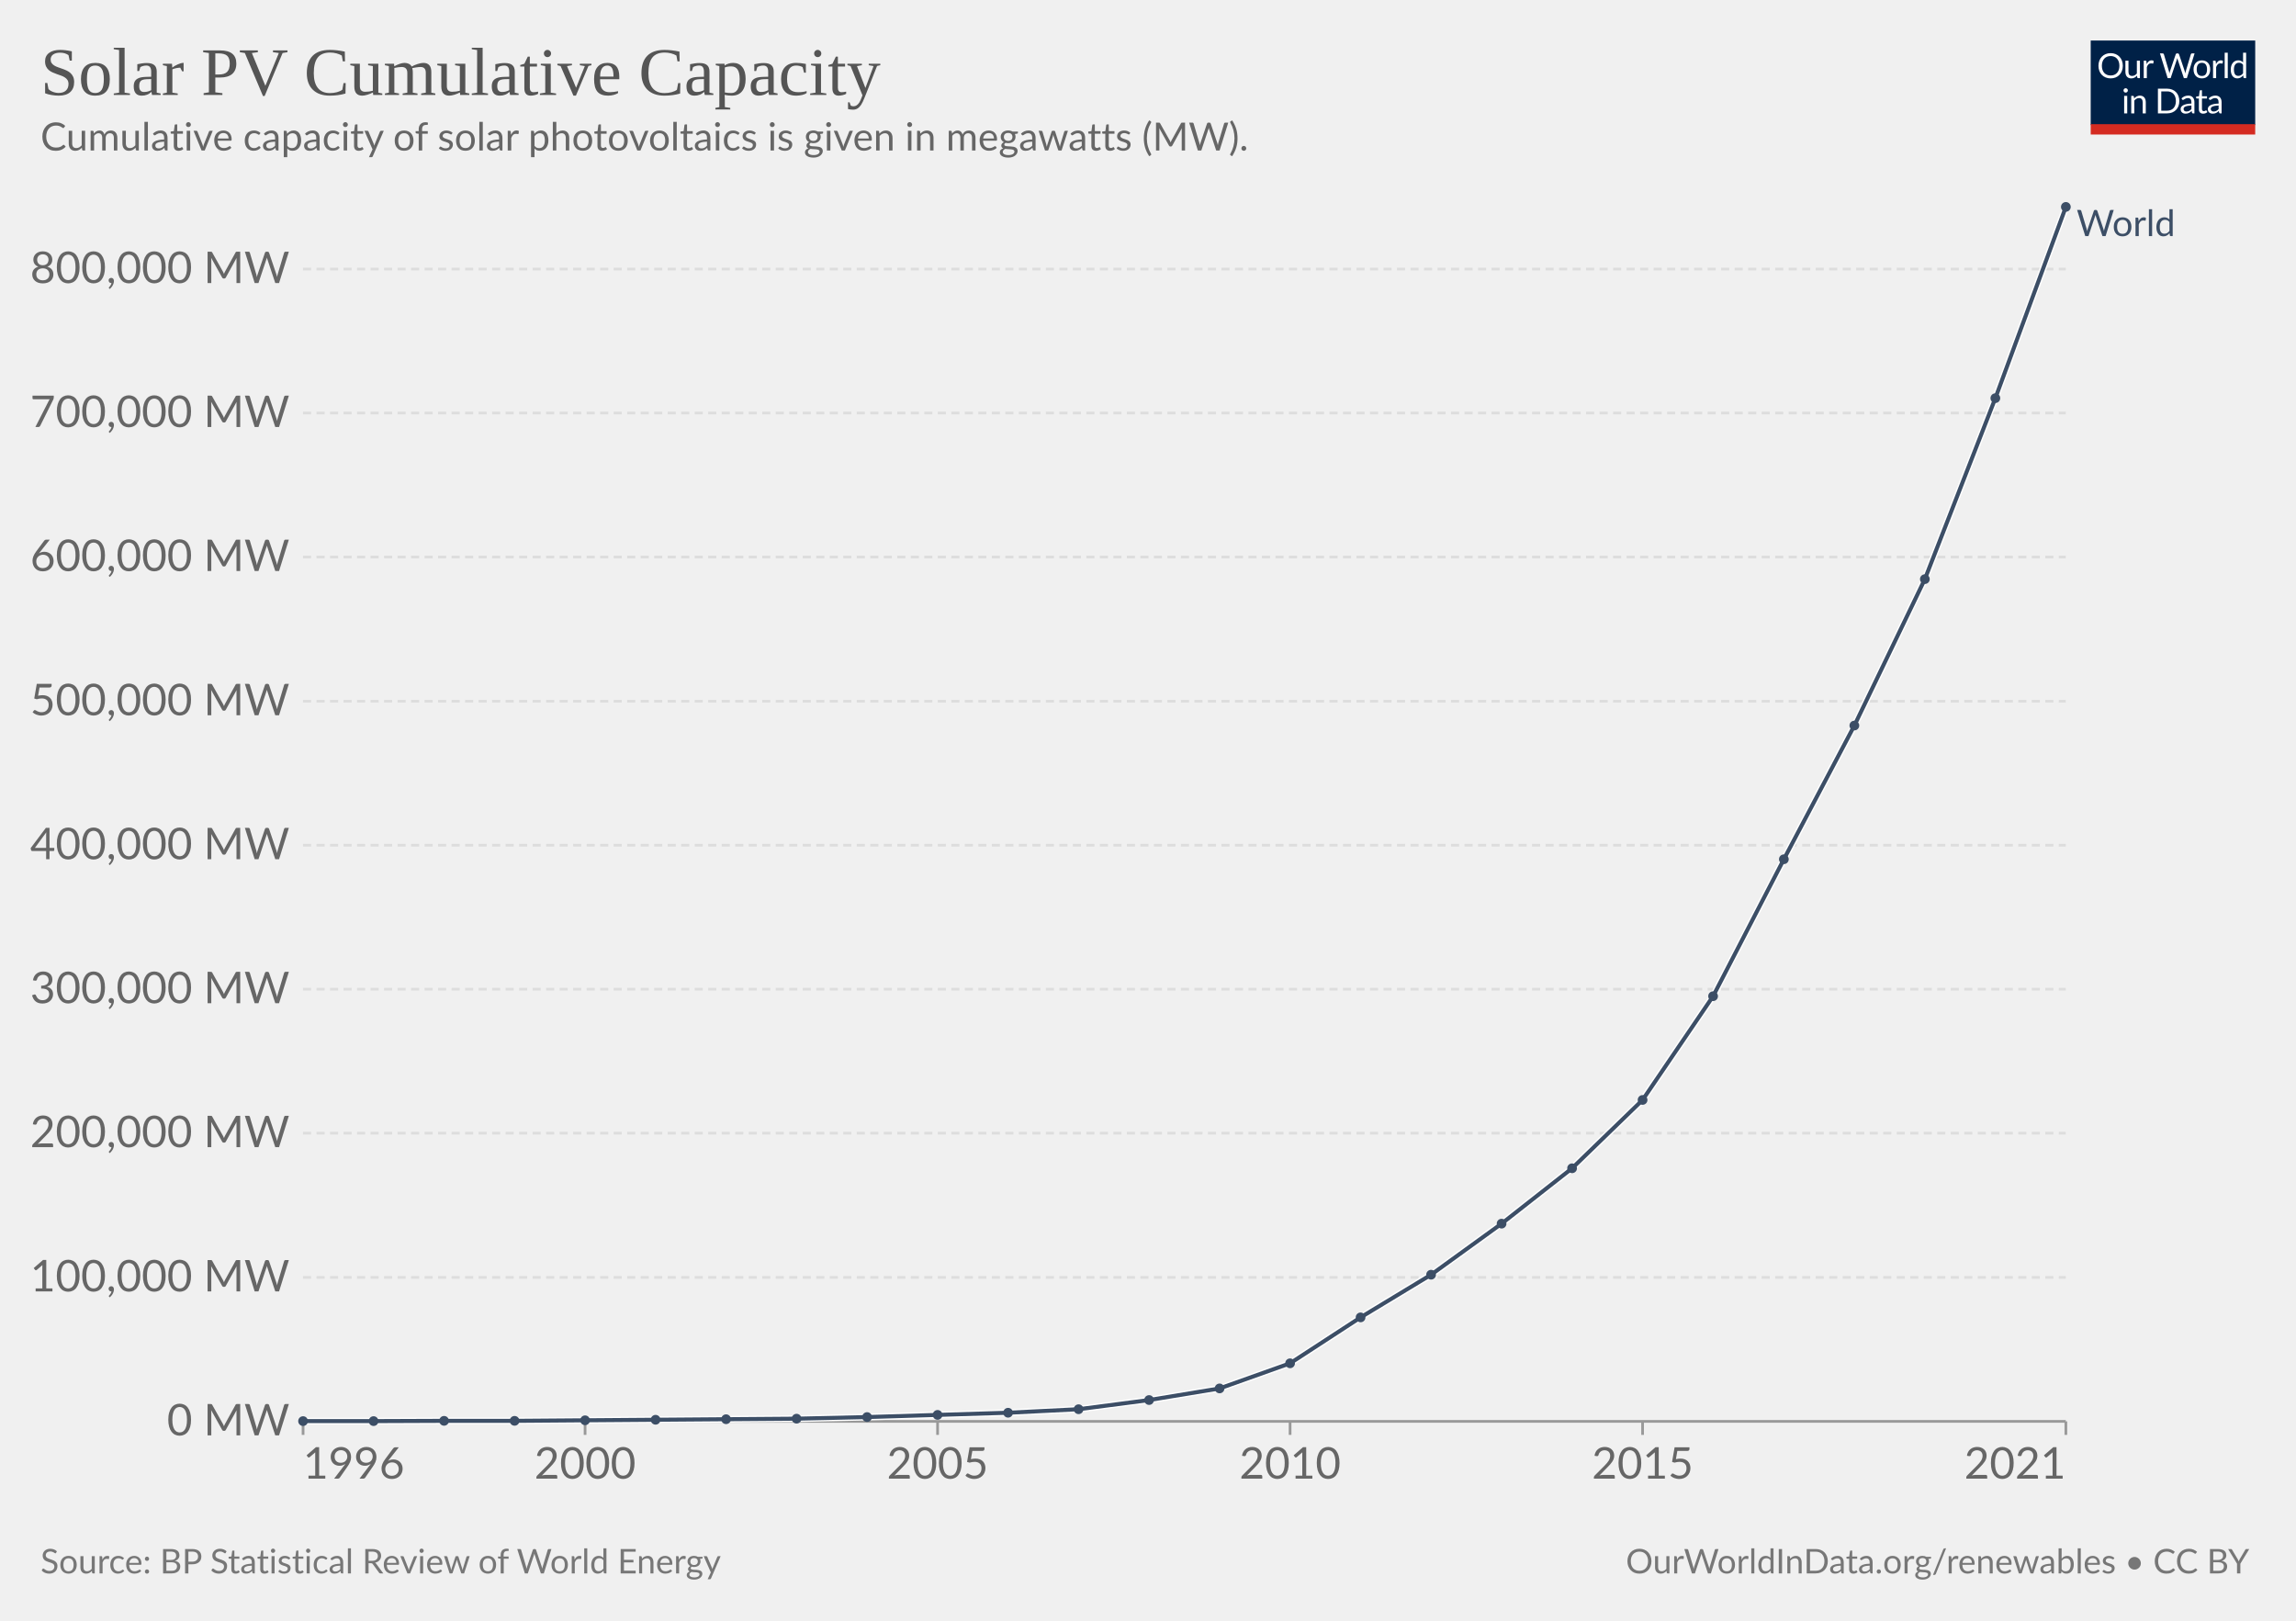
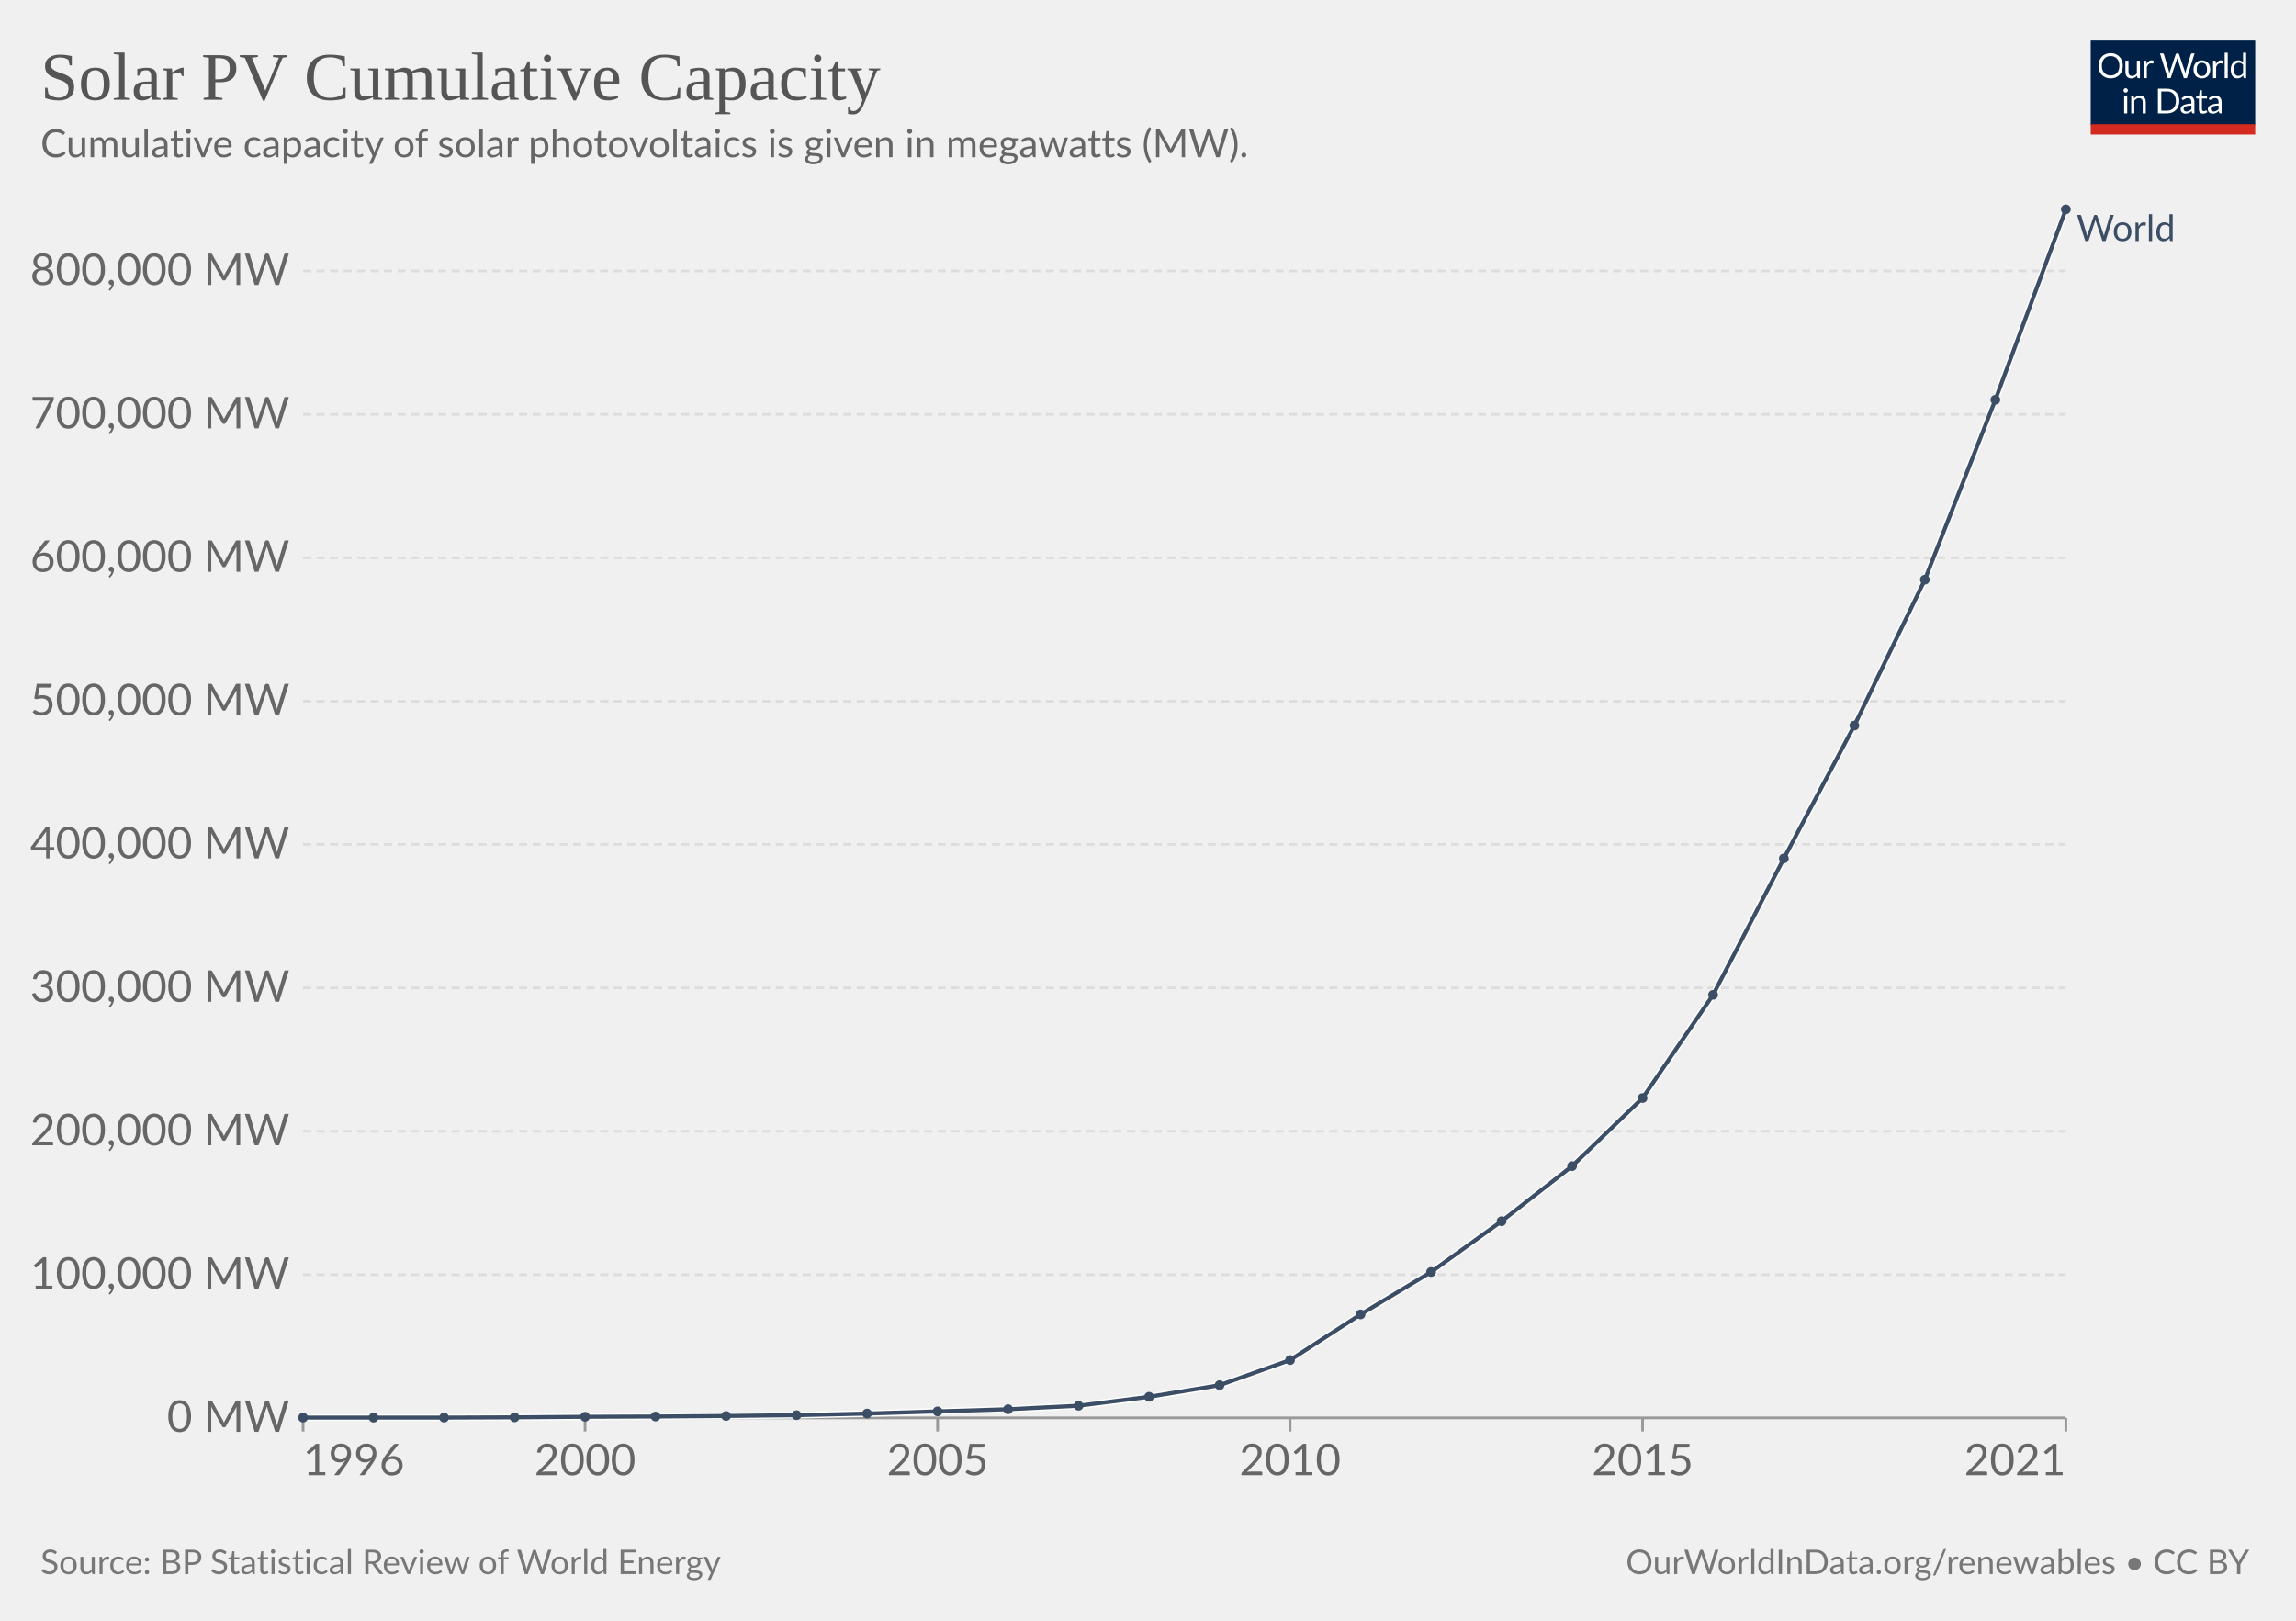
<svg xmlns="http://www.w3.org/2000/svg" version="1.1" style="font-family:Lato,'Helvetica Neue',Helvetica,Arial,sans-serif;font-size:18px;background-color:#fff;text-rendering:geometricPrecision;-webkit-font-smoothing:antialiased" width="850" height="600" viewBox="0 0 850 600">
  <g class="HeaderView">
    <g transform="matrix(.29 0 0 .29 774 15)">
      <svg className="owidLog" width="210" height="120" viewBox="0 0 210 120" fill="none">
        <g clip-path="url(#a)">
          <path d="M0 0h210v107.89H0V0z" fill="#002147" />
          <path d="M40.98 32.25c0 2.36-.38 4.53-1.12 6.51a14.26 14.26 0 0 1-8.1 8.4c-1.9.78-4.02 1.17-6.34 1.17a16.6 16.6 0 0 1-6.33-1.17 14.31 14.31 0 0 1-8.08-8.4 18.29 18.29 0 0 1-1.12-6.51c0-2.36.38-4.53 1.12-6.5.75-1.97 1.8-3.67 3.17-5.1a14.32 14.32 0 0 1 4.9-3.34c1.92-.8 4.03-1.19 6.34-1.19 2.32 0 4.43.4 6.34 1.19 1.92.8 3.56 1.9 4.93 3.34a14.87 14.87 0 0 1 3.17 5.1 18.1 18.1 0 0 1 1.12 6.5zm-4.38 0c0-1.94-.26-3.68-.8-5.22a10.91 10.91 0 0 0-2.24-3.89 9.68 9.68 0 0 0-3.52-2.46 11.95 11.95 0 0 0-4.62-.86c-1.68 0-3.21.28-4.6.86a9.88 9.88 0 0 0-3.54 2.46 10.91 10.91 0 0 0-2.24 3.9c-.53 1.53-.8 3.27-.8 5.2 0 1.94.27 3.68.8 5.22a11.17 11.17 0 0 0 2.24 3.9 10.01 10.01 0 0 0 3.55 2.44c1.38.56 2.9.83 4.6.83s3.24-.27 4.61-.83a9.8 9.8 0 0 0 3.52-2.44 11.17 11.17 0 0 0 2.25-3.9c.53-1.54.8-3.28.8-5.21zm26.22-6.54V48H60.5c-.56 0-.9-.27-1.05-.81l-.31-2.4a12.45 12.45 0 0 1-3.26 2.6c-1.2.64-2.58.96-4.13.96-1.22 0-2.3-.2-3.24-.6a6.52 6.52 0 0 1-2.33-1.7 7.37 7.37 0 0 1-1.43-2.67c-.3-1.04-.46-2.2-.46-3.45V25.7h3.91v14.22c0 1.68.38 2.99 1.15 3.91.77.93 1.96 1.39 3.54 1.39 1.16 0 2.24-.27 3.23-.82a10.42 10.42 0 0 0 2.8-2.28V25.7h3.91zm8.61 4.47a9.94 9.94 0 0 1 2.6-3.56 5.64 5.64 0 0 1 3.76-1.3c.47 0 .92.05 1.34.15.44.1.83.27 1.17.49l-.3 2.92c-.09.37-.3.55-.66.55-.2 0-.5-.04-.9-.13a6.21 6.21 0 0 0-3.24.18 4.23 4.23 0 0 0-1.47.92c-.42.4-.81.9-1.17 1.5-.33.58-.64 1.26-.92 2.02V48H67.7V25.71h2.25c.42 0 .72.08.88.25.16.16.27.44.33.83l.26 3.39zm61.16-13.7L122.75 48h-3.82l-7.99-24.05a21.95 21.95 0 0 1-.42-1.58 38.36 38.36 0 0 1-.44 1.58L102.05 48h-3.83L88.4 16.47h3.54c.38 0 .7.1.95.29.26.2.43.43.5.73l6.52 21.9.28 1.28.29 1.46.3-1.46.38-1.27 7.41-21.91c.1-.25.26-.48.51-.69.27-.22.58-.33.95-.33h1.23c.38 0 .69.1.92.29a1.77 1.77 0 0 1 .53.73l7.4 21.9a28.4 28.4 0 0 1 .68 2.62 29.52 29.52 0 0 1 .52-2.61l6.54-21.91a1.31 1.31 0 0 1 .48-.7c.27-.21.58-.32.95-.32h3.32zm9.35 8.88c1.63 0 3.1.27 4.4.82a9.43 9.43 0 0 1 5.46 5.94c.5 1.4.74 2.98.74 4.73 0 1.76-.25 3.34-.74 4.75a9.43 9.43 0 0 1-5.46 5.92c-1.3.52-2.77.79-4.4.79-1.64 0-3.12-.27-4.44-.8a9.42 9.42 0 0 1-3.35-2.3c-.92-1-1.63-2.2-2.13-3.61-.49-1.41-.73-3-.73-4.75s.24-3.33.73-4.73c.5-1.43 1.2-2.64 2.13-3.63a9.4 9.4 0 0 1 3.35-2.31c1.32-.55 2.8-.82 4.44-.82zm0 19.89c2.2 0 3.84-.73 4.93-2.2 1.08-1.48 1.63-3.54 1.63-6.18 0-2.66-.55-4.72-1.63-6.2-1.09-1.49-2.73-2.23-4.93-2.23-1.12 0-2.09.2-2.93.57a5.71 5.71 0 0 0-2.06 1.65 7.5 7.5 0 0 0-1.24 2.67c-.26 1.04-.4 2.22-.4 3.54 0 2.64.55 4.7 1.64 6.18 1.1 1.47 2.76 2.2 4.99 2.2zm17.97-15.07a9.94 9.94 0 0 1 2.6-3.56 5.64 5.64 0 0 1 3.76-1.3c.47 0 .91.05 1.34.15.44.1.83.27 1.16.49l-.28 2.92c-.09.37-.31.55-.66.55-.2 0-.5-.04-.9-.13a6.2 6.2 0 0 0-3.24.18 4.23 4.23 0 0 0-1.47.92c-.43.4-.82.9-1.17 1.5a13.1 13.1 0 0 0-.92 2.02V48h-3.94V25.71h2.24c.43 0 .72.08.88.25.17.16.28.44.33.83l.27 3.39zm15.04-14.59V48h-3.92V15.6h3.92zm19.55 15.43a6.22 6.22 0 0 0-2.38-2.05 6.7 6.7 0 0 0-2.86-.6c-2.07 0-3.66.75-4.77 2.23-1.12 1.48-1.68 3.6-1.68 6.33 0 1.46.13 2.7.38 3.74a7.29 7.29 0 0 0 1.1 2.56 4.35 4.35 0 0 0 1.78 1.45c.7.3 1.5.46 2.4.46 1.29 0 2.41-.3 3.36-.88a9.6 9.6 0 0 0 2.67-2.49V31.02zm3.91-15.43V48h-2.33c-.56 0-.9-.27-1.06-.81l-.35-2.71a12.13 12.13 0 0 1-3.25 2.77 8.28 8.28 0 0 1-4.23 1.06 7.31 7.31 0 0 1-6.14-2.9c-.73-.96-1.3-2.15-1.69-3.57a18.35 18.35 0 0 1 .07-9.48 11.29 11.29 0 0 1 1.89-3.7 8.7 8.7 0 0 1 7.06-3.34 7.96 7.96 0 0 1 6.12 2.62V15.59h3.91zM46.61 70.71V93H42.7V70.71h3.91zm.84-7c0 .39-.08.75-.24 1.09a2.81 2.81 0 0 1-1.52 1.47 2.67 2.67 0 0 1-2.16 0 2.9 2.9 0 0 1-1.45-1.47 2.67 2.67 0 0 1 0-2.16c.15-.35.35-.65.6-.9.25-.27.53-.47.85-.62a2.67 2.67 0 0 1 2.16 0c.35.15.65.35.9.62.27.25.47.55.62.9.16.34.24.7.24 1.08zm7.97 10.24c.49-.54 1-1.04 1.54-1.48a9.85 9.85 0 0 1 3.66-1.84 8.96 8.96 0 0 1 5.43.35c.94.4 1.72.97 2.33 1.71a7.36 7.36 0 0 1 1.43 2.67c.32 1.04.49 2.19.49 3.45V93h-3.94V78.81c0-1.69-.4-3-1.17-3.92-.76-.93-1.93-1.4-3.5-1.4a6.6 6.6 0 0 0-3.25.83c-1 .56-1.92 1.31-2.77 2.27V93h-3.94V70.71h2.35c.56 0 .9.28 1.04.82l.3 2.42zm57.7 3.3c0 2.36-.37 4.5-1.11 6.44a14.3 14.3 0 0 1-3.17 4.98 14.1 14.1 0 0 1-4.93 3.2c-1.9.76-4.02 1.13-6.33 1.13H85.8V61.47h11.77c2.31 0 4.42.39 6.33 1.15a13.8 13.8 0 0 1 8.1 8.18 17.75 17.75 0 0 1 1.12 6.45zm-4.37 0c0-1.94-.26-3.67-.8-5.2a10.94 10.94 0 0 0-2.23-3.87 9.57 9.57 0 0 0-3.53-2.42 12.23 12.23 0 0 0-4.61-.83h-7.5v24.62h7.5c1.7 0 3.24-.28 4.61-.84a9.7 9.7 0 0 0 3.53-2.4 10.94 10.94 0 0 0 2.24-3.87c.53-1.53.8-3.26.8-5.2zm19.8 5.72c-1.8.06-3.34.2-4.62.44-1.26.22-2.3.51-3.1.88-.8.36-1.37.8-1.74 1.3-.35.5-.53 1.05-.53 1.67 0 .58.1 1.1.3 1.52a3 3 0 0 0 .76 1.05c.34.27.73.46 1.17.6a6.13 6.13 0 0 0 1.45.17 7.28 7.28 0 0 0 3.5-.81 11.95 11.95 0 0 0 2.82-2.2v-4.62zm-12.65-9.11a12.73 12.73 0 0 1 3.98-2.66c1.43-.59 3-.88 4.73-.88 1.25 0 2.36.2 3.33.61a6.81 6.81 0 0 1 3.94 4.38c.33 1.04.5 2.19.5 3.43V93h-1.74a1.8 1.8 0 0 1-.88-.18c-.2-.13-.36-.38-.48-.74l-.44-2.12-1.72 1.46a9.48 9.48 0 0 1-3.74 1.7c-.69.15-1.46.23-2.3.23-.87 0-1.69-.12-2.45-.35a5.34 5.34 0 0 1-3.34-2.93 6.64 6.64 0 0 1-.49-2.64c0-.88.25-1.72.73-2.53a6.33 6.33 0 0 1 2.35-2.17c1.09-.63 2.5-1.15 4.25-1.54 1.75-.41 3.89-.65 6.42-.7v-1.75c0-1.73-.37-3.03-1.12-3.91-.75-.9-1.84-1.34-3.28-1.34-.97 0-1.78.12-2.44.37-.64.23-1.2.5-1.7.81l-1.23.82c-.33.23-.67.35-1 .35-.27 0-.5-.07-.69-.2a2.1 2.1 0 0 1-.48-.53l-.7-1.25zm27.67 19.5c-1.76 0-3.12-.5-4.07-1.48-.94-.98-1.41-2.4-1.41-4.25V74h-2.68a.9.9 0 0 1-.6-.2c-.16-.14-.24-.36-.24-.66v-1.56l3.65-.46.9-6.89a.9.9 0 0 1 .29-.52.88.88 0 0 1 .62-.22H142v7.67h6.44V74H142v13.38c0 .94.22 1.63.68 2.09.45.45 1.04.68 1.76.68a3.21 3.21 0 0 0 1.85-.53l.55-.35c.16-.12.3-.18.41-.18.2 0 .4.13.55.38l1.15 1.87a7.45 7.45 0 0 1-2.44 1.5 8.53 8.53 0 0 1-2.95.52zm19.68-10.4c-1.8.07-3.34.21-4.62.45-1.26.22-2.3.51-3.1.88-.8.36-1.37.8-1.74 1.3-.35.5-.53 1.05-.53 1.67 0 .58.1 1.1.3 1.52a2.9 2.9 0 0 0 .76 1.05c.34.27.73.46 1.17.6a6.13 6.13 0 0 0 1.45.17 7.3 7.3 0 0 0 3.5-.81 12.04 12.04 0 0 0 2.82-2.2v-4.62zm-12.65-9.1a12.72 12.72 0 0 1 3.99-2.66c1.42-.59 3-.88 4.72-.88 1.25 0 2.36.2 3.33.61a6.81 6.81 0 0 1 3.94 4.38c.33 1.04.5 2.19.5 3.43V93h-1.74a1.8 1.8 0 0 1-.88-.18c-.2-.13-.36-.38-.48-.74l-.44-2.12-1.72 1.46a9.48 9.48 0 0 1-3.74 1.7c-.69.15-1.46.23-2.3.23-.87 0-1.69-.12-2.45-.35a5.33 5.33 0 0 1-3.34-2.93 6.62 6.62 0 0 1-.49-2.64c0-.88.25-1.72.73-2.53a6.33 6.33 0 0 1 2.35-2.17c1.09-.63 2.5-1.15 4.25-1.54a31.2 31.2 0 0 1 6.42-.7v-1.75c0-1.73-.37-3.03-1.12-3.91-.75-.9-1.84-1.34-3.28-1.34-.97 0-1.78.12-2.44.37-.64.23-1.2.5-1.7.81l-1.22.82c-.34.23-.68.35-1.02.35-.26 0-.49-.07-.68-.2a1.88 1.88 0 0 1-.48-.53l-.7-1.25zM40.98 32.25c0 2.36-.38 4.53-1.12 6.51a14.26 14.26 0 0 1-8.1 8.4c-1.9.78-4.02 1.17-6.34 1.17a16.6 16.6 0 0 1-6.33-1.17 14.31 14.31 0 0 1-8.08-8.4 18.29 18.29 0 0 1-1.12-6.51c0-2.36.38-4.53 1.12-6.5.75-1.97 1.8-3.67 3.17-5.1a14.32 14.32 0 0 1 4.9-3.34c1.92-.8 4.03-1.19 6.34-1.19 2.32 0 4.43.4 6.34 1.19 1.92.8 3.56 1.9 4.93 3.34a14.87 14.87 0 0 1 3.17 5.1 18.1 18.1 0 0 1 1.12 6.5zm-4.38 0c0-1.94-.26-3.68-.8-5.22a10.91 10.91 0 0 0-2.24-3.89 9.68 9.68 0 0 0-3.52-2.46 11.95 11.95 0 0 0-4.62-.86c-1.68 0-3.21.28-4.6.86a9.88 9.88 0 0 0-3.54 2.46 10.91 10.91 0 0 0-2.24 3.9c-.53 1.53-.8 3.27-.8 5.2 0 1.94.27 3.68.8 5.22a11.17 11.17 0 0 0 2.24 3.9 10.01 10.01 0 0 0 3.55 2.44c1.38.56 2.9.83 4.6.83s3.24-.27 4.61-.83a9.8 9.8 0 0 0 3.52-2.44 11.17 11.17 0 0 0 2.25-3.9c.53-1.54.8-3.28.8-5.21zm26.22-6.54V48H60.5c-.56 0-.9-.27-1.05-.81l-.31-2.4a12.45 12.45 0 0 1-3.26 2.6c-1.2.64-2.58.96-4.13.96-1.22 0-2.3-.2-3.24-.6a6.52 6.52 0 0 1-2.33-1.7 7.37 7.37 0 0 1-1.43-2.67c-.3-1.04-.46-2.2-.46-3.45V25.7h3.91v14.22c0 1.68.38 2.99 1.15 3.91.77.93 1.96 1.39 3.54 1.39 1.16 0 2.24-.27 3.23-.82a10.42 10.42 0 0 0 2.8-2.28V25.7h3.91zm8.61 4.47a9.94 9.94 0 0 1 2.6-3.56 5.64 5.64 0 0 1 3.76-1.3c.47 0 .92.05 1.34.15.44.1.83.27 1.17.49l-.3 2.92c-.09.37-.3.55-.66.55-.2 0-.5-.04-.9-.13a6.21 6.21 0 0 0-3.24.18 4.23 4.23 0 0 0-1.47.92c-.42.4-.81.9-1.17 1.5-.33.58-.64 1.26-.92 2.02V48H67.7V25.71h2.25c.42 0 .72.08.88.25.16.16.27.44.33.83l.26 3.39zm61.16-13.7L122.75 48h-3.82l-7.99-24.05a21.95 21.95 0 0 1-.42-1.58 38.36 38.36 0 0 1-.44 1.58L102.05 48h-3.83L88.4 16.47h3.54c.38 0 .7.1.95.29.26.2.43.43.5.73l6.52 21.9.28 1.28.29 1.46.3-1.46.38-1.27 7.41-21.91c.1-.25.26-.48.51-.69.27-.22.58-.33.95-.33h1.23c.38 0 .69.1.92.29a1.77 1.77 0 0 1 .53.73l7.4 21.9a28.4 28.4 0 0 1 .68 2.62 29.52 29.52 0 0 1 .52-2.61l6.54-21.91a1.31 1.31 0 0 1 .48-.7c.27-.21.58-.32.95-.32h3.32zm9.35 8.88c1.63 0 3.1.27 4.4.82a9.43 9.43 0 0 1 5.46 5.94c.5 1.4.74 2.98.74 4.73 0 1.76-.25 3.34-.74 4.75a9.43 9.43 0 0 1-5.46 5.92c-1.3.52-2.77.79-4.4.79-1.64 0-3.12-.27-4.44-.8a9.42 9.42 0 0 1-3.35-2.3c-.92-1-1.63-2.2-2.13-3.61-.49-1.41-.73-3-.73-4.75s.24-3.33.73-4.73c.5-1.43 1.2-2.64 2.13-3.63a9.4 9.4 0 0 1 3.35-2.31c1.32-.55 2.8-.82 4.44-.82zm0 19.89c2.2 0 3.84-.73 4.93-2.2 1.08-1.48 1.63-3.54 1.63-6.18 0-2.66-.55-4.72-1.63-6.2-1.09-1.49-2.73-2.23-4.93-2.23-1.12 0-2.09.2-2.93.57a5.71 5.71 0 0 0-2.06 1.65 7.5 7.5 0 0 0-1.24 2.67c-.26 1.04-.4 2.22-.4 3.54 0 2.64.55 4.7 1.64 6.18 1.1 1.47 2.76 2.2 4.99 2.2zm17.97-15.07a9.94 9.94 0 0 1 2.6-3.56 5.64 5.64 0 0 1 3.76-1.3c.47 0 .91.05 1.34.15.44.1.83.27 1.16.49l-.28 2.92c-.09.37-.31.55-.66.55-.2 0-.5-.04-.9-.13a6.2 6.2 0 0 0-3.24.18 4.23 4.23 0 0 0-1.47.92c-.43.4-.82.9-1.17 1.5a13.1 13.1 0 0 0-.92 2.02V48h-3.94V25.71h2.24c.43 0 .72.08.88.25.17.16.28.44.33.83l.27 3.39zm15.04-14.59V48h-3.92V15.6h3.92zm19.55 15.43a6.22 6.22 0 0 0-2.38-2.05 6.7 6.7 0 0 0-2.86-.6c-2.07 0-3.66.75-4.77 2.23-1.12 1.48-1.68 3.6-1.68 6.33 0 1.46.13 2.7.38 3.74a7.29 7.29 0 0 0 1.1 2.56 4.35 4.35 0 0 0 1.78 1.45c.7.3 1.5.46 2.4.46 1.29 0 2.41-.3 3.36-.88a9.6 9.6 0 0 0 2.67-2.49V31.02zm3.91-15.43V48h-2.33c-.56 0-.9-.27-1.06-.81l-.35-2.71a12.13 12.13 0 0 1-3.25 2.77 8.28 8.28 0 0 1-4.23 1.06 7.31 7.31 0 0 1-6.14-2.9c-.73-.96-1.3-2.15-1.69-3.57a18.35 18.35 0 0 1 .07-9.48 11.29 11.29 0 0 1 1.89-3.7 8.7 8.7 0 0 1 7.06-3.34 7.96 7.96 0 0 1 6.12 2.62V15.59h3.91zM46.61 70.71V93H42.7V70.71h3.91zm.84-7c0 .39-.08.75-.24 1.09a2.81 2.81 0 0 1-1.52 1.47 2.67 2.67 0 0 1-2.16 0 2.9 2.9 0 0 1-1.45-1.47 2.67 2.67 0 0 1 0-2.16c.15-.35.35-.65.6-.9.25-.27.53-.47.85-.62a2.67 2.67 0 0 1 2.16 0c.35.15.65.35.9.62.27.25.47.55.62.9.16.34.24.7.24 1.08zm7.97 10.24c.49-.54 1-1.04 1.54-1.48a9.85 9.85 0 0 1 3.66-1.84 8.96 8.96 0 0 1 5.43.35c.94.4 1.72.97 2.33 1.71a7.36 7.36 0 0 1 1.43 2.67c.32 1.04.49 2.19.49 3.45V93h-3.94V78.81c0-1.69-.4-3-1.17-3.92-.76-.93-1.93-1.4-3.5-1.4a6.6 6.6 0 0 0-3.25.83c-1 .56-1.92 1.31-2.77 2.27V93h-3.94V70.71h2.35c.56 0 .9.28 1.04.82l.3 2.42zm57.7 3.3c0 2.36-.37 4.5-1.11 6.44a14.3 14.3 0 0 1-3.17 4.98 14.1 14.1 0 0 1-4.93 3.2c-1.9.76-4.02 1.13-6.33 1.13H85.8V61.47h11.77c2.31 0 4.42.39 6.33 1.15a13.8 13.8 0 0 1 8.1 8.18 17.75 17.75 0 0 1 1.12 6.45zm-4.37 0c0-1.94-.26-3.67-.8-5.2a10.94 10.94 0 0 0-2.23-3.87 9.57 9.57 0 0 0-3.53-2.42 12.23 12.23 0 0 0-4.61-.83h-7.5v24.62h7.5c1.7 0 3.24-.28 4.61-.84a9.7 9.7 0 0 0 3.53-2.4 10.94 10.94 0 0 0 2.24-3.87c.53-1.53.8-3.26.8-5.2zm19.8 5.72c-1.8.06-3.34.2-4.62.44-1.26.22-2.3.51-3.1.88-.8.36-1.37.8-1.74 1.3-.35.5-.53 1.05-.53 1.67 0 .58.1 1.1.3 1.52a3 3 0 0 0 .76 1.05c.34.27.73.46 1.17.6a6.13 6.13 0 0 0 1.45.17 7.28 7.28 0 0 0 3.5-.81 11.95 11.95 0 0 0 2.82-2.2v-4.62zm-12.65-9.11a12.73 12.73 0 0 1 3.98-2.66c1.43-.59 3-.88 4.73-.88 1.25 0 2.36.2 3.33.61a6.81 6.81 0 0 1 3.94 4.38c.33 1.04.5 2.19.5 3.43V93h-1.74a1.8 1.8 0 0 1-.88-.18c-.2-.13-.36-.38-.48-.74l-.44-2.12-1.72 1.46a9.48 9.48 0 0 1-3.74 1.7c-.69.15-1.46.23-2.3.23-.87 0-1.69-.12-2.45-.35a5.34 5.34 0 0 1-3.34-2.93 6.64 6.64 0 0 1-.49-2.64c0-.88.25-1.72.73-2.53a6.33 6.33 0 0 1 2.35-2.17c1.09-.63 2.5-1.15 4.25-1.54 1.75-.41 3.89-.65 6.42-.7v-1.75c0-1.73-.37-3.03-1.12-3.91-.75-.9-1.84-1.34-3.28-1.34-.97 0-1.78.12-2.44.37-.64.23-1.2.5-1.7.81l-1.23.82c-.33.23-.67.35-1 .35-.27 0-.5-.07-.69-.2a2.1 2.1 0 0 1-.48-.53l-.7-1.25zm27.67 19.5c-1.76 0-3.12-.5-4.07-1.48-.94-.98-1.41-2.4-1.41-4.25V74h-2.68a.9.9 0 0 1-.6-.2c-.16-.14-.24-.36-.24-.66v-1.56l3.65-.46.9-6.89a.9.9 0 0 1 .29-.52.88.88 0 0 1 .62-.22H142v7.67h6.44V74H142v13.38c0 .94.22 1.63.68 2.09.45.45 1.04.68 1.76.68a3.21 3.21 0 0 0 1.85-.53l.55-.35c.16-.12.3-.18.41-.18.2 0 .4.13.55.38l1.15 1.87a7.45 7.45 0 0 1-2.44 1.5 8.53 8.53 0 0 1-2.95.52zm19.68-10.4c-1.8.07-3.34.21-4.62.45-1.26.22-2.3.51-3.1.88-.8.36-1.37.8-1.74 1.3-.35.5-.53 1.05-.53 1.67 0 .58.1 1.1.3 1.52a2.9 2.9 0 0 0 .76 1.05c.34.27.73.46 1.17.6a6.13 6.13 0 0 0 1.45.17 7.3 7.3 0 0 0 3.5-.81 12.04 12.04 0 0 0 2.82-2.2v-4.62zm-12.65-9.1a12.72 12.72 0 0 1 3.99-2.66c1.42-.59 3-.88 4.72-.88 1.25 0 2.36.2 3.33.61a6.81 6.81 0 0 1 3.94 4.38c.33 1.04.5 2.19.5 3.43V93h-1.74a1.8 1.8 0 0 1-.88-.18c-.2-.13-.36-.38-.48-.74l-.44-2.12-1.72 1.46a9.48 9.48 0 0 1-3.74 1.7c-.69.15-1.46.23-2.3.23-.87 0-1.69-.12-2.45-.35a5.33 5.33 0 0 1-3.34-2.93 6.62 6.62 0 0 1-.49-2.64c0-.88.25-1.72.73-2.53a6.33 6.33 0 0 1 2.35-2.17c1.09-.63 2.5-1.15 4.25-1.54a31.2 31.2 0 0 1 6.42-.7v-1.75c0-1.73-.37-3.03-1.12-3.91-.75-.9-1.84-1.34-3.28-1.34-.97 0-1.78.12-2.44.37-.64.23-1.2.5-1.7.81l-1.22.82c-.34.23-.68.35-1.02.35-.26 0-.49-.07-.68-.2a1.88 1.88 0 0 1-.48-.53l-.7-1.25zM40.98 32.25c0 2.36-.38 4.53-1.12 6.51a14.26 14.26 0 0 1-8.1 8.4c-1.9.78-4.02 1.17-6.34 1.17a16.6 16.6 0 0 1-6.33-1.17 14.31 14.31 0 0 1-8.08-8.4 18.29 18.29 0 0 1-1.12-6.51c0-2.36.38-4.53 1.12-6.5.75-1.97 1.8-3.67 3.17-5.1a14.32 14.32 0 0 1 4.9-3.34c1.92-.8 4.03-1.19 6.34-1.19 2.32 0 4.43.4 6.34 1.19 1.92.8 3.56 1.9 4.93 3.34a14.87 14.87 0 0 1 3.17 5.1 18.1 18.1 0 0 1 1.12 6.5zm-4.38 0c0-1.94-.26-3.68-.8-5.22a10.91 10.91 0 0 0-2.24-3.89 9.68 9.68 0 0 0-3.52-2.46 11.95 11.95 0 0 0-4.62-.86c-1.68 0-3.21.28-4.6.86a9.88 9.88 0 0 0-3.54 2.46 10.91 10.91 0 0 0-2.24 3.9c-.53 1.53-.8 3.27-.8 5.2 0 1.94.27 3.68.8 5.22a11.17 11.17 0 0 0 2.24 3.9 10.01 10.01 0 0 0 3.55 2.44c1.38.56 2.9.83 4.6.83s3.24-.27 4.61-.83a9.8 9.8 0 0 0 3.52-2.44 11.17 11.17 0 0 0 2.25-3.9c.53-1.54.8-3.28.8-5.21zm26.22-6.54V48H60.5c-.56 0-.9-.27-1.05-.81l-.31-2.4a12.45 12.45 0 0 1-3.26 2.6c-1.2.64-2.58.96-4.13.96-1.22 0-2.3-.2-3.24-.6a6.52 6.52 0 0 1-2.33-1.7 7.37 7.37 0 0 1-1.43-2.67c-.3-1.04-.46-2.2-.46-3.45V25.7h3.91v14.22c0 1.68.38 2.99 1.15 3.91.77.93 1.96 1.39 3.54 1.39 1.16 0 2.24-.27 3.23-.82a10.42 10.42 0 0 0 2.8-2.28V25.7h3.91zm8.61 4.47a9.94 9.94 0 0 1 2.6-3.56 5.64 5.64 0 0 1 3.76-1.3c.47 0 .92.05 1.34.15.44.1.83.27 1.17.49l-.3 2.92c-.09.37-.3.55-.66.55-.2 0-.5-.04-.9-.13a6.21 6.21 0 0 0-3.24.18 4.23 4.23 0 0 0-1.47.92c-.42.4-.81.9-1.17 1.5-.33.58-.64 1.26-.92 2.02V48H67.7V25.71h2.25c.42 0 .72.08.88.25.16.16.27.44.33.83l.26 3.39zm61.16-13.7L122.75 48h-3.82l-7.99-24.05a21.95 21.95 0 0 1-.42-1.58 38.36 38.36 0 0 1-.44 1.58L102.05 48h-3.83L88.4 16.47h3.54c.38 0 .7.1.95.29.26.2.43.43.5.73l6.52 21.9.28 1.28.29 1.46.3-1.46.38-1.27 7.41-21.91c.1-.25.26-.48.51-.69.27-.22.58-.33.95-.33h1.23c.38 0 .69.1.92.29a1.77 1.77 0 0 1 .53.73l7.4 21.9a28.4 28.4 0 0 1 .68 2.62 29.52 29.52 0 0 1 .52-2.61l6.54-21.91a1.31 1.31 0 0 1 .48-.7c.27-.21.58-.32.95-.32h3.32zm9.35 8.88c1.63 0 3.1.27 4.4.82a9.43 9.43 0 0 1 5.46 5.94c.5 1.4.74 2.98.74 4.73 0 1.76-.25 3.34-.74 4.75a9.43 9.43 0 0 1-5.46 5.92c-1.3.52-2.77.79-4.4.79-1.64 0-3.12-.27-4.44-.8a9.42 9.42 0 0 1-3.35-2.3c-.92-1-1.63-2.2-2.13-3.61-.49-1.41-.73-3-.73-4.75s.24-3.33.73-4.73c.5-1.43 1.2-2.64 2.13-3.63a9.4 9.4 0 0 1 3.35-2.31c1.32-.55 2.8-.82 4.44-.82zm0 19.89c2.2 0 3.84-.73 4.93-2.2 1.08-1.48 1.63-3.54 1.63-6.18 0-2.66-.55-4.72-1.63-6.2-1.09-1.49-2.73-2.23-4.93-2.23-1.12 0-2.09.2-2.93.57a5.71 5.71 0 0 0-2.06 1.65 7.5 7.5 0 0 0-1.24 2.67c-.26 1.04-.4 2.22-.4 3.54 0 2.64.55 4.7 1.64 6.18 1.1 1.47 2.76 2.2 4.99 2.2zm17.97-15.07a9.94 9.94 0 0 1 2.6-3.56 5.64 5.64 0 0 1 3.76-1.3c.47 0 .91.05 1.34.15.44.1.83.27 1.16.49l-.28 2.92c-.09.37-.31.55-.66.55-.2 0-.5-.04-.9-.13a6.2 6.2 0 0 0-3.24.18 4.23 4.23 0 0 0-1.47.92c-.43.4-.82.9-1.17 1.5a13.1 13.1 0 0 0-.92 2.02V48h-3.94V25.71h2.24c.43 0 .72.08.88.25.17.16.28.44.33.83l.27 3.39zm15.04-14.59V48h-3.92V15.6h3.92zm19.55 15.43a6.22 6.22 0 0 0-2.38-2.05 6.7 6.7 0 0 0-2.86-.6c-2.07 0-3.66.75-4.77 2.23-1.12 1.48-1.68 3.6-1.68 6.33 0 1.46.13 2.7.38 3.74a7.29 7.29 0 0 0 1.1 2.56 4.35 4.35 0 0 0 1.78 1.45c.7.3 1.5.46 2.4.46 1.29 0 2.41-.3 3.36-.88a9.6 9.6 0 0 0 2.67-2.49V31.02zm3.91-15.43V48h-2.33c-.56 0-.9-.27-1.06-.81l-.35-2.71a12.13 12.13 0 0 1-3.25 2.77 8.28 8.28 0 0 1-4.23 1.06 7.31 7.31 0 0 1-6.14-2.9c-.73-.96-1.3-2.15-1.69-3.57a18.35 18.35 0 0 1 .07-9.48 11.29 11.29 0 0 1 1.89-3.7 8.7 8.7 0 0 1 7.06-3.34 7.96 7.96 0 0 1 6.12 2.62V15.59h3.91zM46.61 70.71V93H42.7V70.71h3.91zm.84-7c0 .39-.08.75-.24 1.09a2.81 2.81 0 0 1-1.52 1.47 2.67 2.67 0 0 1-2.16 0 2.9 2.9 0 0 1-1.45-1.47 2.67 2.67 0 0 1 0-2.16c.15-.35.35-.65.6-.9.25-.27.53-.47.85-.62a2.67 2.67 0 0 1 2.16 0c.35.15.65.35.9.62.27.25.47.55.62.9.16.34.24.7.24 1.08zm7.97 10.24c.49-.54 1-1.04 1.54-1.48a9.85 9.85 0 0 1 3.66-1.84 8.96 8.96 0 0 1 5.43.35c.94.4 1.72.97 2.33 1.71a7.36 7.36 0 0 1 1.43 2.67c.32 1.04.49 2.19.49 3.45V93h-3.94V78.81c0-1.69-.4-3-1.17-3.92-.76-.93-1.93-1.4-3.5-1.4a6.6 6.6 0 0 0-3.25.83c-1 .56-1.92 1.31-2.77 2.27V93h-3.94V70.71h2.35c.56 0 .9.28 1.04.82l.3 2.42zm57.7 3.3c0 2.36-.37 4.5-1.11 6.44a14.3 14.3 0 0 1-3.17 4.98 14.1 14.1 0 0 1-4.93 3.2c-1.9.76-4.02 1.13-6.33 1.13H85.8V61.47h11.77c2.31 0 4.42.39 6.33 1.15a13.8 13.8 0 0 1 8.1 8.18 17.75 17.75 0 0 1 1.12 6.45zm-4.37 0c0-1.94-.26-3.67-.8-5.2a10.94 10.94 0 0 0-2.23-3.87 9.57 9.57 0 0 0-3.53-2.42 12.23 12.23 0 0 0-4.61-.83h-7.5v24.62h7.5c1.7 0 3.24-.28 4.61-.84a9.7 9.7 0 0 0 3.53-2.4 10.94 10.94 0 0 0 2.24-3.87c.53-1.53.8-3.26.8-5.2zm19.8 5.72c-1.8.06-3.34.2-4.62.44-1.26.22-2.3.51-3.1.88-.8.36-1.37.8-1.74 1.3-.35.5-.53 1.05-.53 1.67 0 .58.1 1.1.3 1.52a3 3 0 0 0 .76 1.05c.34.27.73.46 1.17.6a6.13 6.13 0 0 0 1.45.17 7.28 7.28 0 0 0 3.5-.81 11.95 11.95 0 0 0 2.82-2.2v-4.62zm-12.65-9.11a12.73 12.73 0 0 1 3.98-2.66c1.43-.59 3-.88 4.73-.88 1.25 0 2.36.2 3.33.61a6.81 6.81 0 0 1 3.94 4.38c.33 1.04.5 2.19.5 3.43V93h-1.74a1.8 1.8 0 0 1-.88-.18c-.2-.13-.36-.38-.48-.74l-.44-2.12-1.72 1.46a9.48 9.48 0 0 1-3.74 1.7c-.69.15-1.46.23-2.3.23-.87 0-1.69-.12-2.45-.35a5.34 5.34 0 0 1-3.34-2.93 6.64 6.64 0 0 1-.49-2.64c0-.88.25-1.72.73-2.53a6.33 6.33 0 0 1 2.35-2.17c1.09-.63 2.5-1.15 4.25-1.54 1.75-.41 3.89-.65 6.42-.7v-1.75c0-1.73-.37-3.03-1.12-3.91-.75-.9-1.84-1.34-3.28-1.34-.97 0-1.78.12-2.44.37-.64.23-1.2.5-1.7.81l-1.23.82c-.33.23-.67.35-1 .35-.27 0-.5-.07-.69-.2a2.1 2.1 0 0 1-.48-.53l-.7-1.25zm27.67 19.5c-1.76 0-3.12-.5-4.07-1.48-.94-.98-1.41-2.4-1.41-4.25V74h-2.68a.9.9 0 0 1-.6-.2c-.16-.14-.24-.36-.24-.66v-1.56l3.65-.46.9-6.89a.9.9 0 0 1 .29-.52.88.88 0 0 1 .62-.22H142v7.67h6.44V74H142v13.38c0 .94.22 1.63.68 2.09.45.45 1.04.68 1.76.68a3.21 3.21 0 0 0 1.85-.53l.55-.35c.16-.12.3-.18.41-.18.2 0 .4.13.55.38l1.15 1.87a7.45 7.45 0 0 1-2.44 1.5 8.53 8.53 0 0 1-2.95.52zm19.68-10.4c-1.8.07-3.34.21-4.62.45-1.26.22-2.3.51-3.1.88-.8.36-1.37.8-1.74 1.3-.35.5-.53 1.05-.53 1.67 0 .58.1 1.1.3 1.52a2.9 2.9 0 0 0 .76 1.05c.34.27.73.46 1.17.6a6.13 6.13 0 0 0 1.45.17 7.3 7.3 0 0 0 3.5-.81 12.04 12.04 0 0 0 2.82-2.2v-4.62zm-12.65-9.1a12.72 12.72 0 0 1 3.99-2.66c1.42-.59 3-.88 4.72-.88 1.25 0 2.36.2 3.33.61a6.81 6.81 0 0 1 3.94 4.38c.33 1.04.5 2.19.5 3.43V93h-1.74a1.8 1.8 0 0 1-.88-.18c-.2-.13-.36-.38-.48-.74l-.44-2.12-1.72 1.46a9.48 9.48 0 0 1-3.74 1.7c-.69.15-1.46.23-2.3.23-.87 0-1.69-.12-2.45-.35a5.33 5.33 0 0 1-3.34-2.93 6.62 6.62 0 0 1-.49-2.64c0-.88.25-1.72.73-2.53a6.33 6.33 0 0 1 2.35-2.17c1.09-.63 2.5-1.15 4.25-1.54a31.2 31.2 0 0 1 6.42-.7v-1.75c0-1.73-.37-3.03-1.12-3.91-.75-.9-1.84-1.34-3.28-1.34-.97 0-1.78.12-2.44.37-.64.23-1.2.5-1.7.81l-1.22.82c-.34.23-.68.35-1.02.35-.26 0-.49-.07-.68-.2a1.88 1.88 0 0 1-.48-.53l-.7-1.25z" fill="#fff" />
          <path fill="#D42B21" d="M0 106.79h210V120H0z" />
        </g>
        <defs>
          <clipPath id="a">
            <path fill="#fff" d="M0 0h210v120H0z" />
          </clipPath>
        </defs>
      </svg>
    </g>
    <a href="https://ourworldindata.org/grapher/solar-pv-cumulative-capacity" style="font-family:&quot;Playfair Display&quot;,Georgia,&quot;Times New Roman&quot;,serif" target="_blank" rel="noopener">
-       <text font-size="25.2" x="15" y="35.2" fill="#555">
-         <tspan x="15" y="35.16">Solar PV Cumulative Capacity</tspan>
+       <text font-size="25.2" x="15" y="36.9" fill="#555">
+         <tspan x="15" y="36.92">Solar PV Cumulative Capacity</tspan>
      </text>
    </a>
-     <text font-size="14.4" x="15" y="55.7" fill="#666">
-       <tspan x="15" y="55.72">Cumulative capacity of solar photovoltaics is given in megawatts (MW).</tspan>
+     <text x="15" y="58.2" style="font-size:14.4px;line-height:1.2" fill="#666">
+       <tspan x="15" y="58.2">Cumulative capacity of solar photovoltaics is given in megawatts (MW).</tspan>
    </text>
  </g>
  <g class="LineChart">
    <defs>
      <clipPath id="b">
-         <path d="M102.18 66.6h840v490.8h-840z" />
+         <path d="M102.18 67.48h840v488.66h-840z" />
      </clipPath>
    </defs>
-     <path fill="transparent" d="M15 76.6h820v470.8H15z" />
+     <path fill="transparent" d="M15 77.48h820v468.66H15z" />
    <g class="DualAxisView">
      <g class="HorizontalAxis">
-         <path stroke="#999" d="M112.2 526.2v5M764.8 526.2v5M216.6 526.2v5M347.1 526.2v5M477.6 526.2v5M608.1 526.2v5" />
-         <text x="112.18" y="547.4" fill="#666" text-anchor="start" font-size="16.2">1996</text>
-         <text x="764.76" y="547.4" fill="#666" text-anchor="end" font-size="16.2">2021</text>
-         <text x="216.6" y="547.4" fill="#666" text-anchor="middle" font-size="16.2">2000</text>
-         <text x="347.1" y="547.4" fill="#666" text-anchor="middle" font-size="16.2">2005</text>
-         <text x="477.6" y="547.4" fill="#666" text-anchor="middle" font-size="16.2">2010</text>
-         <text x="608.1" y="547.4" fill="#666" text-anchor="middle" font-size="16.2">2015</text>
+         <path stroke="#999" d="M112.2 524.94v5M764.8 524.94v5M216.6 524.94v5M347.1 524.94v5M477.6 524.94v5M608.1 524.94v5" />
+         <text x="112.18" y="546.14" fill="#666" text-anchor="start" font-size="16.2">1996</text>
+         <text x="764.76" y="546.14" fill="#666" text-anchor="end" font-size="16.2">2021</text>
+         <text x="216.6" y="546.14" fill="#666" text-anchor="middle" font-size="16.2">2000</text>
+         <text x="347.1" y="546.14" fill="#666" text-anchor="middle" font-size="16.2">2005</text>
+         <text x="477.6" y="546.14" fill="#666" text-anchor="middle" font-size="16.2">2010</text>
+         <text x="608.1" y="546.14" fill="#666" text-anchor="middle" font-size="16.2">2015</text>
      </g>
      <g class="VerticalAxis" text-anchor="end" fill="#666" font-size="16.2">
-         <text x="107.18" y="526.2" dy=".32em">0 MW</text>
-         <text x="107.18" y="472.9" dy=".32em">100,000 MW</text>
-         <text x="107.18" y="419.5" dy=".32em">200,000 MW</text>
-         <text x="107.18" y="366.2" dy=".32em">300,000 MW</text>
-         <text x="107.18" y="312.9" dy=".32em">400,000 MW</text>
+         <text x="107.18" y="524.9" dy=".32em">0 MW</text>
+         <text x="107.18" y="471.9" dy=".32em">100,000 MW</text>
+         <text x="107.18" y="418.8" dy=".32em">200,000 MW</text>
+         <text x="107.18" y="365.7" dy=".32em">300,000 MW</text>
+         <text x="107.18" y="312.6" dy=".32em">400,000 MW</text>
        <text x="107.18" y="259.6" dy=".32em">500,000 MW</text>
-         <text x="107.18" y="206.2" dy=".32em">600,000 MW</text>
-         <text x="107.18" y="152.9" dy=".32em">700,000 MW</text>
-         <text x="107.18" y="99.6" dy=".32em">800,000 MW</text>
+         <text x="107.18" y="206.5" dy=".32em">600,000 MW</text>
+         <text x="107.18" y="153.4" dy=".32em">700,000 MW</text>
+         <text x="107.18" y="100.3" dy=".32em">800,000 MW</text>
      </g>
      <g class="AxisGridLines horizontalLines">
-         <path stroke="#999" d="M112.18 526.2h652.58" />
-         <path stroke="#ddd" stroke-dasharray="3,2" d="M112.18 472.9h652.58M112.18 419.5h652.58M112.18 366.2h652.58M112.18 312.9h652.58M112.18 259.6h652.58M112.18 206.2h652.58M112.18 152.9h652.58M112.18 99.6h652.58" />
+         <path stroke="#999" d="M112.18 524.9h652.58" />
+         <path stroke="#ddd" stroke-dasharray="3,2" d="M112.18 471.9h652.58M112.18 418.8h652.58M112.18 365.7h652.58M112.18 312.6h652.58M112.18 259.6h652.58M112.18 206.5h652.58M112.18 153.4h652.58M112.18 100.3h652.58" />
      </g>
    </g>
    <g clip-path="url(#b)">
      <g class="LineLabels" style="cursor:default">
        <g class="legendMark">
-           <text font-size="13.5" font-weight="400" x="768.8" y="87.4" fill="#3c4e66">
-             <tspan x="768.76" y="87.4">World</tspan>
+           <text font-size="13.5" font-weight="400" x="768.8" y="89.2" fill="#3c4e66">
+             <tspan x="768.76" y="89.23">World</tspan>
          </text>
        </g>
      </g>
      <g class="Lines">
        <g>
-           <path stroke-linecap="round" stroke-linejoin="round" stroke="#ddd" d="M112.2 526.1h26.1l26.1-.1h26.1l26.1-.2 26.1-.2 26.1-.2 26.1-.2 26.1-.6 26.1-.8 26.1-.8 26.1-1.3 26.1-3.4 26.1-4.3 26.1-9.3 26.1-17 26.1-15.8 26.1-18.9 26.1-20.5 26.1-25.3 26.1-38.4 26.2-50.7 26.1-49.5 26.1-54.2 26.1-67 26.1-70.8" fill="none" stroke-width="1" />
+           <path stroke-linecap="round" stroke-linejoin="round" stroke="#ddd" d="M112.2 524.8h52.2l26.1-.1 26.1-.2 26.1-.1 26.1-.2 26.1-.3 26.1-.6 26.1-.8 26.1-.8 26.1-1.3 26.1-3.3 26.1-4.3 26.1-9.3 26.1-16.9 26.1-15.7 26.1-18.8 26.1-20.4 26.1-25.2 26.1-38.2 26.2-50.5 26.1-49.2 26.1-54 26.1-66.6 26.1-70.5" fill="none" stroke-width="1" />
        </g>
        <g>
-           <path fill="none" stroke-linecap="butt" stroke-linejoin="round" stroke="#fff" stroke-width="2.5" d="M112.2 526.1h26.1l26.1-.1h26.1l26.1-.2 26.1-.2 26.1-.2 26.1-.2 26.1-.6 26.1-.8 26.1-.8 26.1-1.3 26.1-3.4 26.1-4.3 26.1-9.3 26.1-17 26.1-15.8 26.1-18.9 26.1-20.5 26.1-25.3 26.1-38.4 26.2-50.7 26.1-49.5 26.1-54.2 26.1-67 26.1-70.8" />
-           <path stroke-linejoin="round" stroke-width="1.5" stroke="#3C4E66" fill="none" stroke-linecap="butt" d="M112.2 526.1h26.1l26.1-.1h26.1l26.1-.2 26.1-.2 26.1-.2 26.1-.2 26.1-.6 26.1-.8 26.1-.8 26.1-1.3 26.1-3.4 26.1-4.3 26.1-9.3 26.1-17 26.1-15.8 26.1-18.9 26.1-20.5 26.1-25.3 26.1-38.4 26.2-50.7 26.1-49.5 26.1-54.2 26.1-67 26.1-70.8" />
+           <path fill="none" stroke-linecap="butt" stroke-linejoin="round" stroke="#fff" stroke-width="2.5" d="M112.2 524.8h52.2l26.1-.1 26.1-.2 26.1-.1 26.1-.2 26.1-.3 26.1-.6 26.1-.8 26.1-.8 26.1-1.3 26.1-3.3 26.1-4.3 26.1-9.3 26.1-16.9 26.1-15.7 26.1-18.8 26.1-20.4 26.1-25.2 26.1-38.2 26.2-50.5 26.1-49.2 26.1-54 26.1-66.6 26.1-70.5" />
+           <path stroke-linejoin="round" stroke-width="1.5" stroke="#3C4E66" fill="none" stroke-linecap="butt" d="M112.2 524.8h52.2l26.1-.1 26.1-.2 26.1-.1 26.1-.2 26.1-.3 26.1-.6 26.1-.8 26.1-.8 26.1-1.3 26.1-3.3 26.1-4.3 26.1-9.3 26.1-16.9 26.1-15.7 26.1-18.8 26.1-20.4 26.1-25.2 26.1-38.2 26.2-50.5 26.1-49.2 26.1-54 26.1-66.6 26.1-70.5" />
          <g fill="#3C4E66">
-             <circle cx="112.2" cy="526.1" r="1.8" />
-             <circle cx="138.3" cy="526.1" r="1.8" />
-             <circle cx="164.4" cy="526" r="1.8" />
-             <circle cx="190.5" cy="526" r="1.8" />
-             <circle cx="216.6" cy="525.8" r="1.8" />
-             <circle cx="242.7" cy="525.6" r="1.8" />
-             <circle cx="268.8" cy="525.4" r="1.8" />
-             <circle cx="294.9" cy="525.2" r="1.8" />
-             <circle cx="321" cy="524.6" r="1.8" />
-             <circle cx="347.1" cy="523.8" r="1.8" />
-             <circle cx="373.2" cy="523" r="1.8" />
-             <circle cx="399.3" cy="521.7" r="1.8" />
-             <circle cx="425.4" cy="518.3" r="1.8" />
-             <circle cx="451.5" cy="514" r="1.8" />
-             <circle cx="477.6" cy="504.7" r="1.8" />
-             <circle cx="503.7" cy="487.7" r="1.8" />
-             <circle cx="529.8" cy="471.9" r="1.8" />
-             <circle cx="555.9" cy="453" r="1.8" />
-             <circle cx="582" cy="432.5" r="1.8" />
-             <circle cx="608.1" cy="407.2" r="1.8" />
-             <circle cx="634.2" cy="368.8" r="1.8" />
-             <circle cx="660.4" cy="318.1" r="1.8" />
+             <circle cx="112.2" cy="524.8" r="1.8" />
+             <circle cx="138.3" cy="524.8" r="1.8" />
+             <circle cx="164.4" cy="524.8" r="1.8" />
+             <circle cx="190.5" cy="524.7" r="1.8" />
+             <circle cx="216.6" cy="524.5" r="1.8" />
+             <circle cx="242.7" cy="524.4" r="1.8" />
+             <circle cx="268.8" cy="524.2" r="1.8" />
+             <circle cx="294.9" cy="523.9" r="1.8" />
+             <circle cx="321" cy="523.3" r="1.8" />
+             <circle cx="347.1" cy="522.5" r="1.8" />
+             <circle cx="373.2" cy="521.7" r="1.8" />
+             <circle cx="399.3" cy="520.4" r="1.8" />
+             <circle cx="425.4" cy="517.1" r="1.8" />
+             <circle cx="451.5" cy="512.8" r="1.8" />
+             <circle cx="477.6" cy="503.5" r="1.8" />
+             <circle cx="503.7" cy="486.6" r="1.8" />
+             <circle cx="529.8" cy="470.9" r="1.8" />
+             <circle cx="555.9" cy="452.1" r="1.8" />
+             <circle cx="582" cy="431.7" r="1.8" />
+             <circle cx="608.1" cy="406.5" r="1.8" />
+             <circle cx="634.2" cy="368.3" r="1.8" />
+             <circle cx="660.4" cy="317.8" r="1.8" />
            <circle cx="686.5" cy="268.6" r="1.8" />
-             <circle cx="712.6" cy="214.4" r="1.8" />
-             <circle cx="738.7" cy="147.4" r="1.8" />
-             <circle cx="764.8" cy="76.6" r="1.8" />
+             <circle cx="712.6" cy="214.6" r="1.8" />
+             <circle cx="738.7" cy="148" r="1.8" />
+             <circle cx="764.8" cy="77.5" r="1.8" />
          </g>
        </g>
      </g>
    </g>
  </g>
  <g class="SourcesFooter" style="fill:#777">
    <g style="fill:#777">
-       <text font-size="12.6" x="15" y="582.5">
-         <tspan x="15" y="582.48">Source: BP Statistical Review of World Energy</tspan>
+       <text font-size="12.6" x="15" y="582.7">
+         <tspan x="15" y="582.73">Source: BP Statistical Review of World Energy</tspan>
      </text>
    </g>
-     <text font-size="12.6" x="601.9" y="582.5">
-       <tspan x="601.9" y="582.48">
+     <text font-size="12.6" x="601.9" y="582.7">
+       <tspan x="601.9" y="582.73">
        <a target="_blank" style="fill:#777" href="https://ourworldindata.org/renewables">OurWorldInData.org/renewables</a> • <a style="fill:#777" class="cclogo" href="http://creativecommons.org/licenses/by/4.0/deed.en_US" target="_blank">CC BY</a>
      </tspan>
    </text>
  </g>
</svg>
